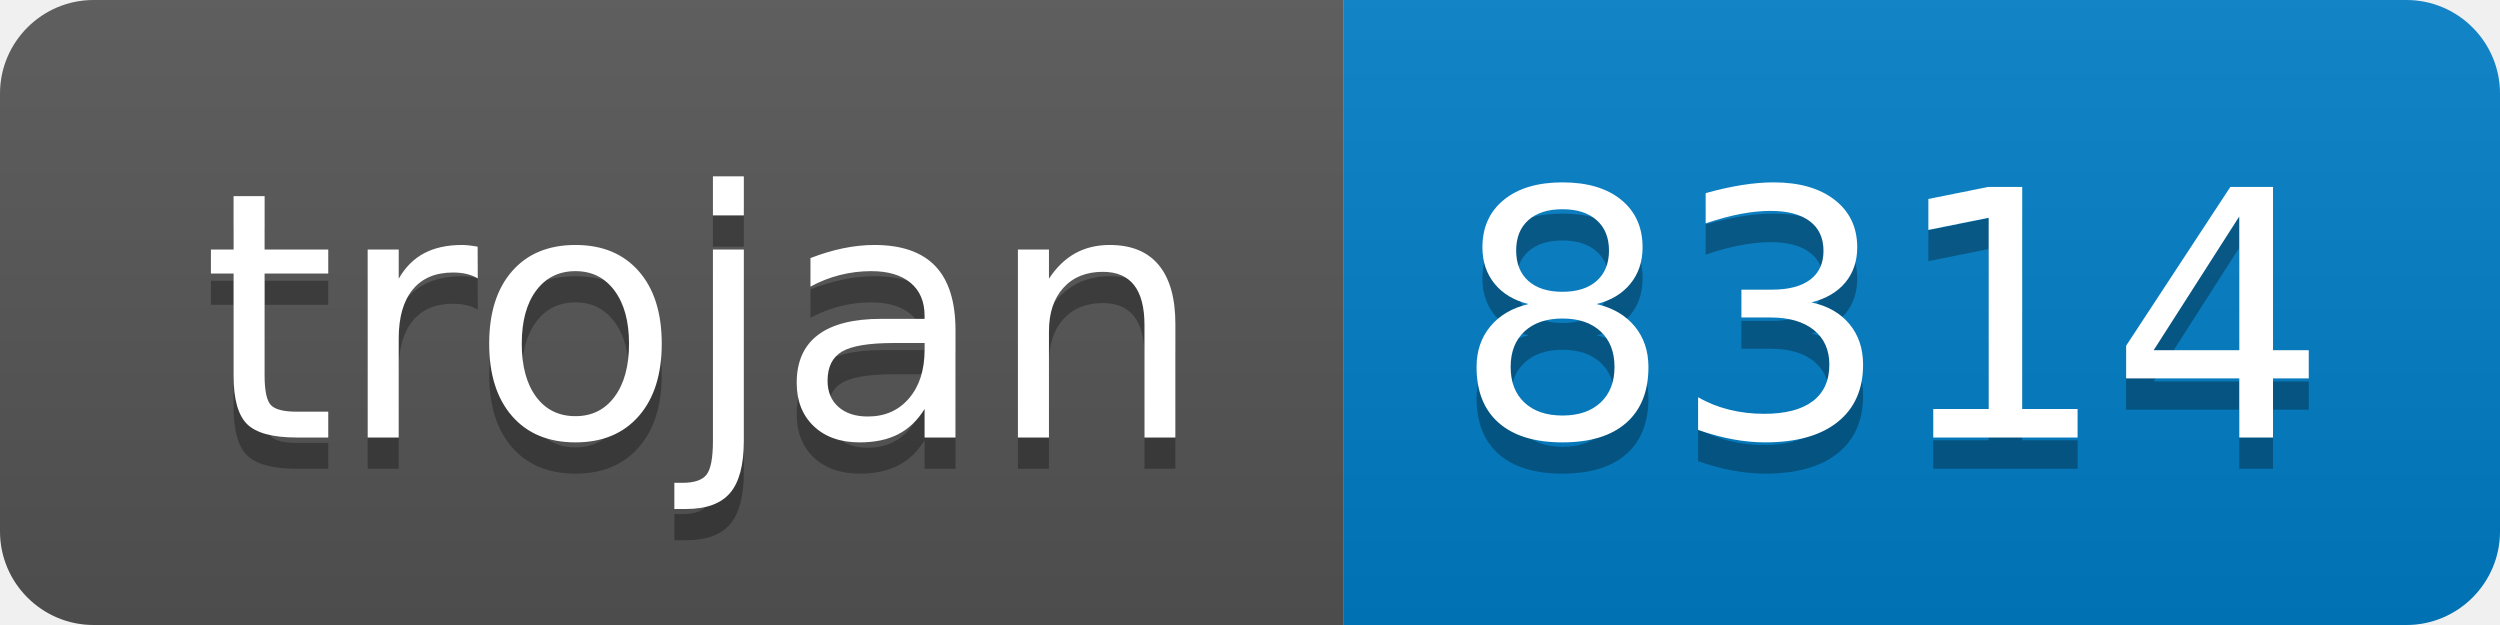
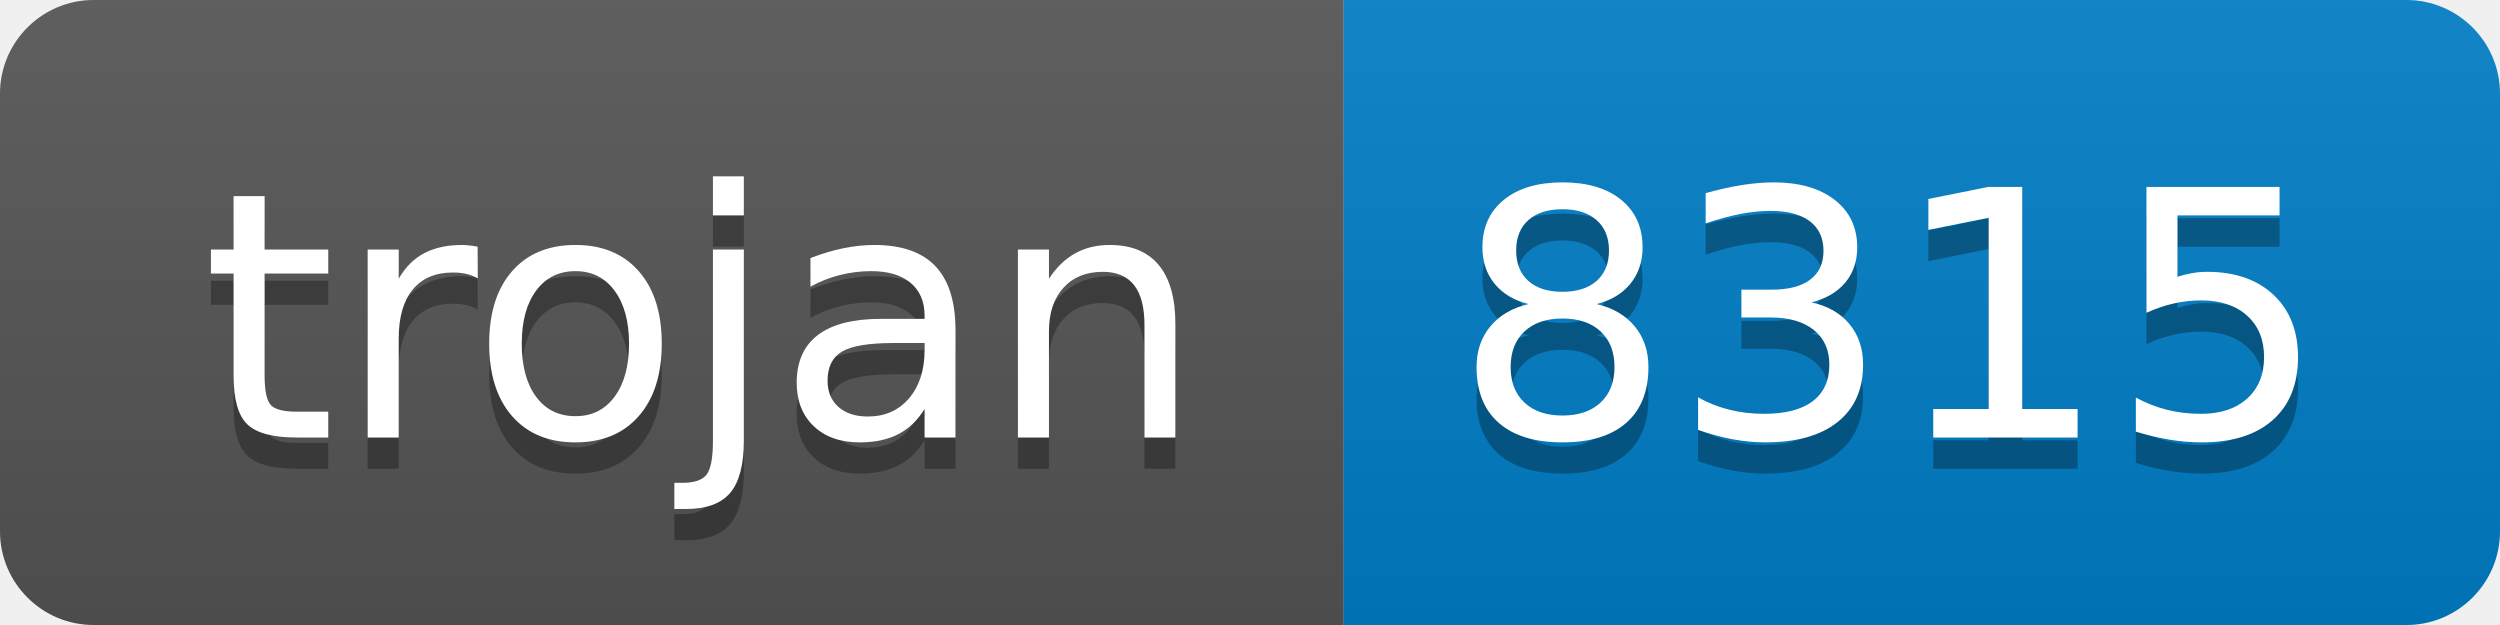
- <svg xmlns="http://www.w3.org/2000/svg" width="80" height="20" role="img" aria-label="trojan: 8314">
+ <svg xmlns="http://www.w3.org/2000/svg" width="80" height="20" role="img" aria-label="trojan: 8315">
  <linearGradient id="s" x2="0" y2="100%">
    <stop offset="0" stop-color="#bbb" stop-opacity=".1" />
    <stop offset="1" stop-opacity=".1" />
  </linearGradient>
  <clipPath id="r">
    <rect width="80" height="20" rx="3" fill="#fff" />
  </clipPath>
  <g clip-path="url(#r)">
    <rect width="43" height="20" fill="#555" />
    <rect x="43" width="37" height="20" fill="#007ec6" />
    <rect width="80" height="20" fill="url(#s)" />
  </g>
  <g fill="#fff" text-anchor="middle" font-family="Verdana,Geneva,DejaVu Sans,sans-serif" text-rendering="geometricPrecision" font-size="110">
    <text aria-hidden="true" x="225" y="150" fill="#010101" fill-opacity=".3" transform="scale(.1)" textLength="330">trojan</text>
    <text x="225" y="140" transform="scale(.1)" fill="#fff" textLength="330">trojan</text>
-     <text aria-hidden="true" x="605" y="150" fill="#010101" fill-opacity=".3" transform="scale(.1)" textLength="270">8314</text>
-     <text x="605" y="140" transform="scale(.1)" fill="#fff" textLength="270">8314</text>
+     <text aria-hidden="true" x="605" y="150" fill="#010101" fill-opacity=".3" transform="scale(.1)" textLength="270">8315</text>
+     <text x="605" y="140" transform="scale(.1)" fill="#fff" textLength="270">8315</text>
  </g>
</svg>
